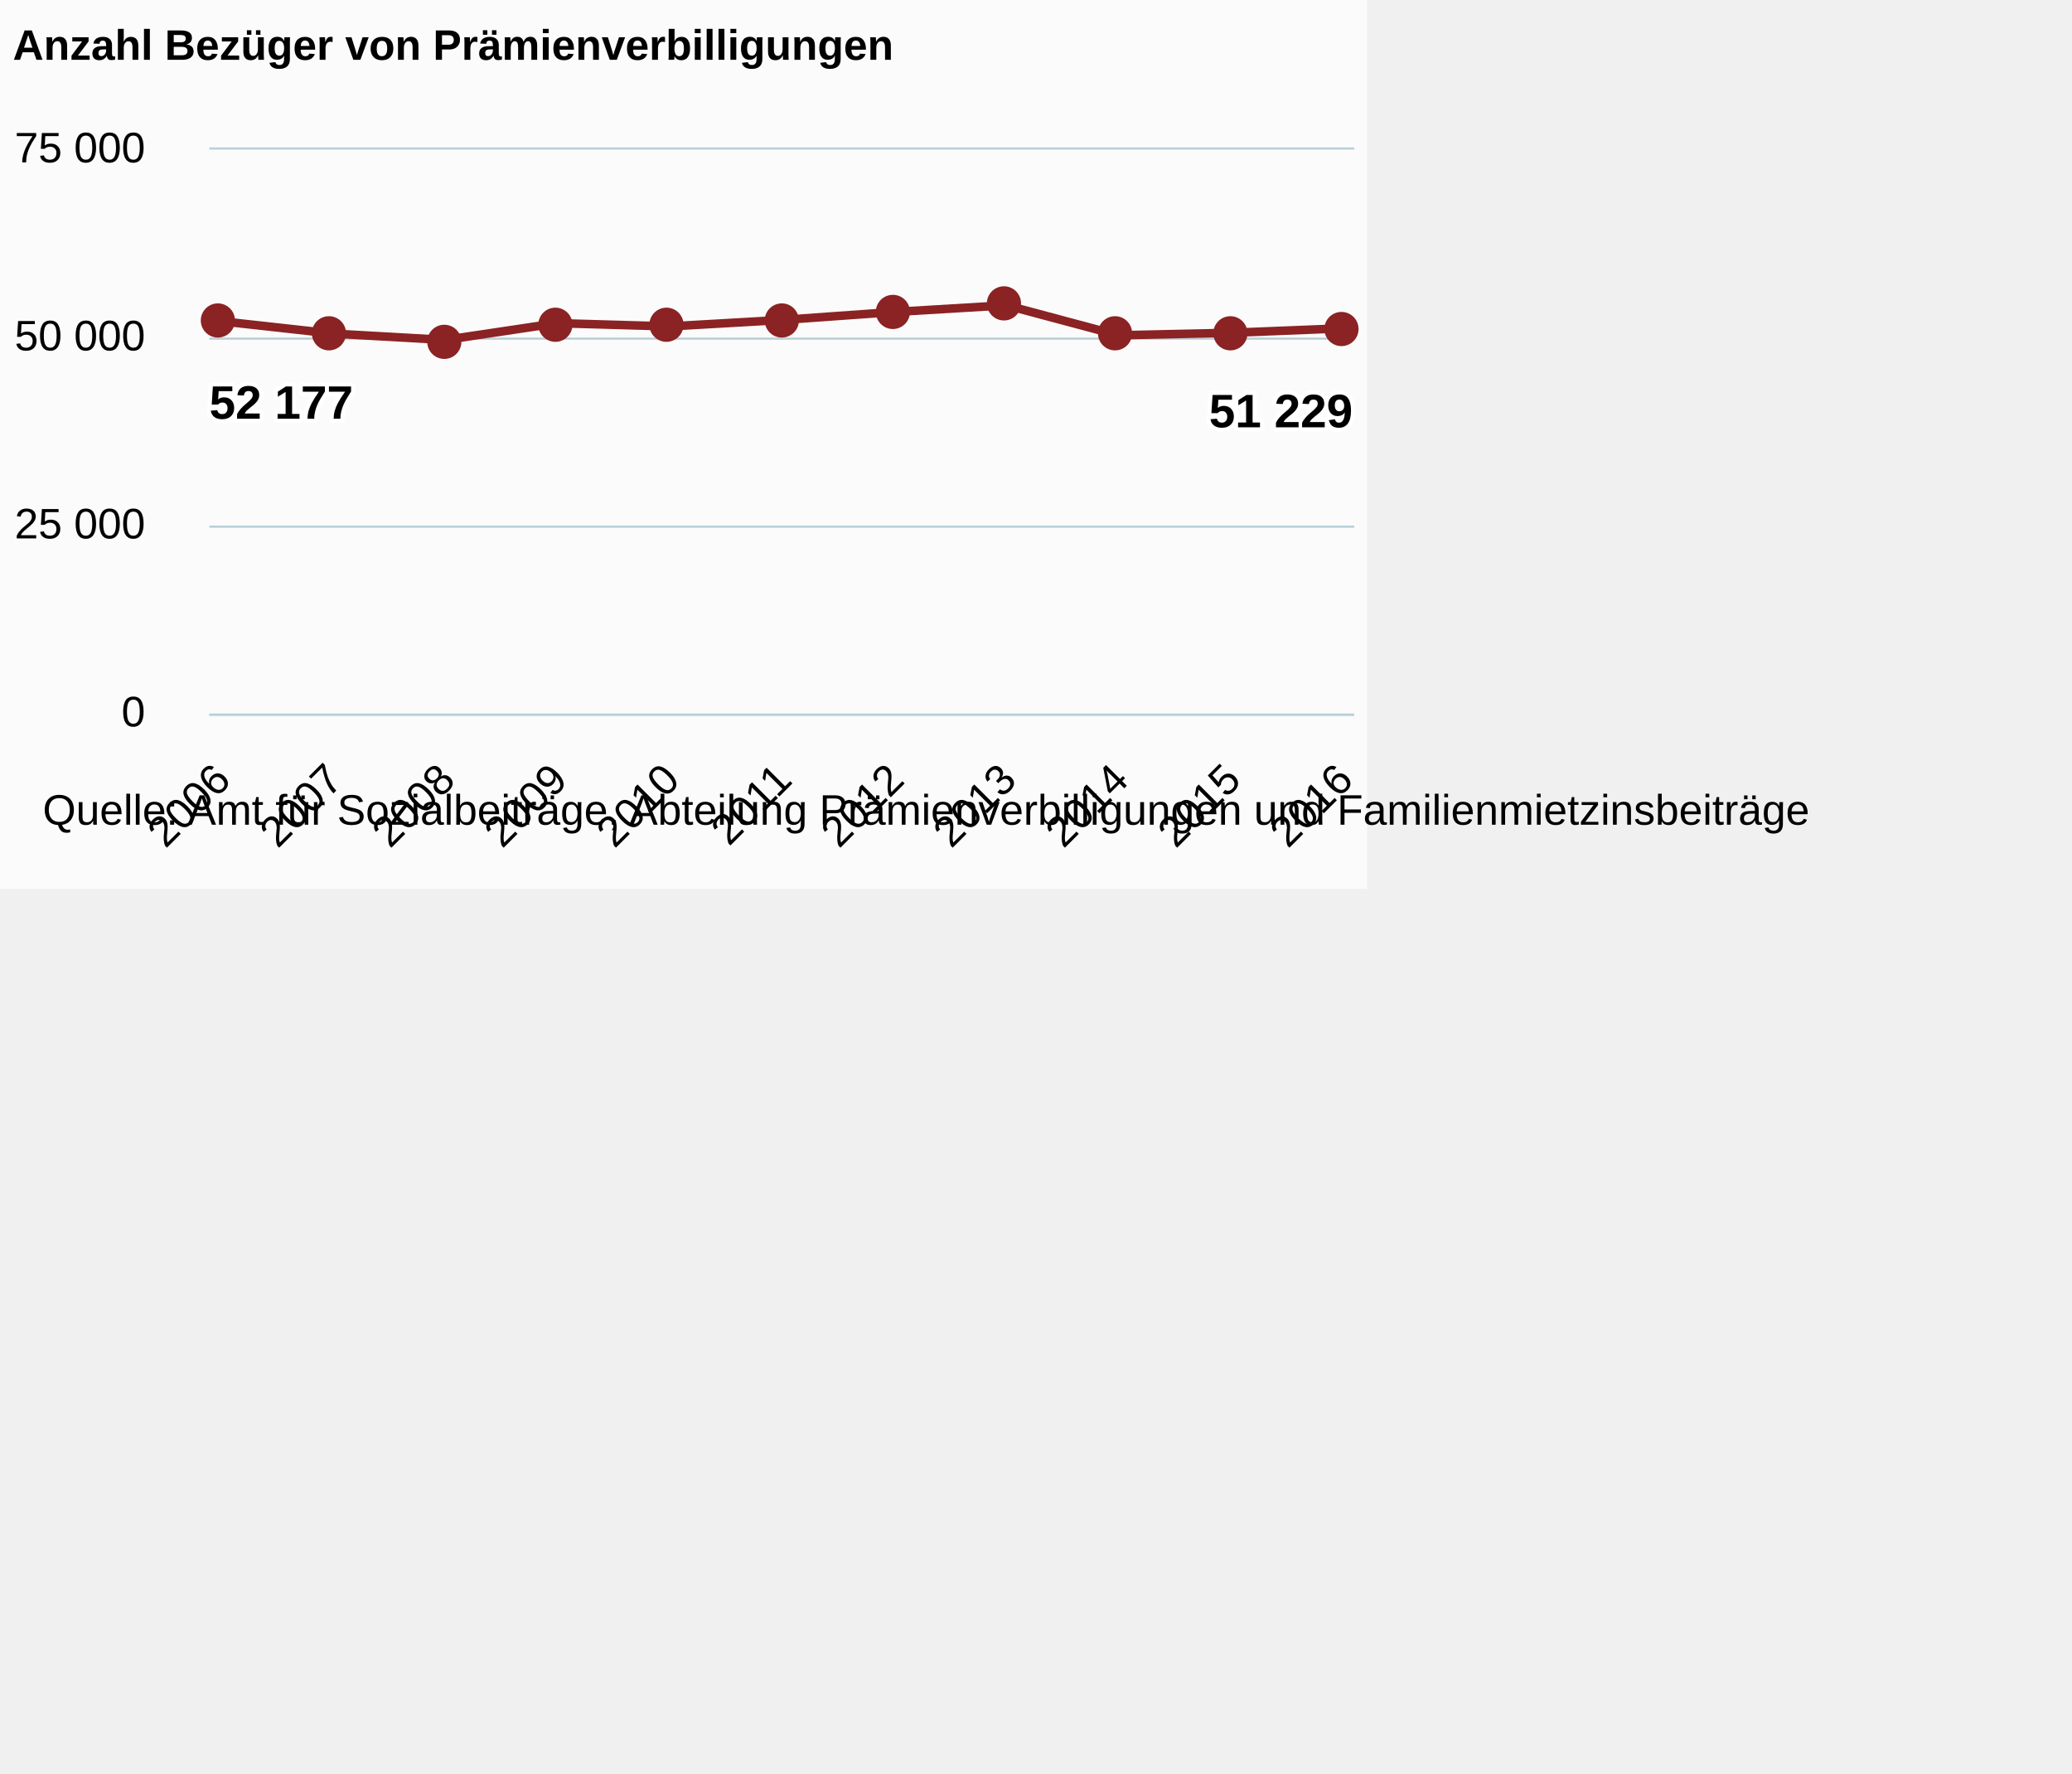
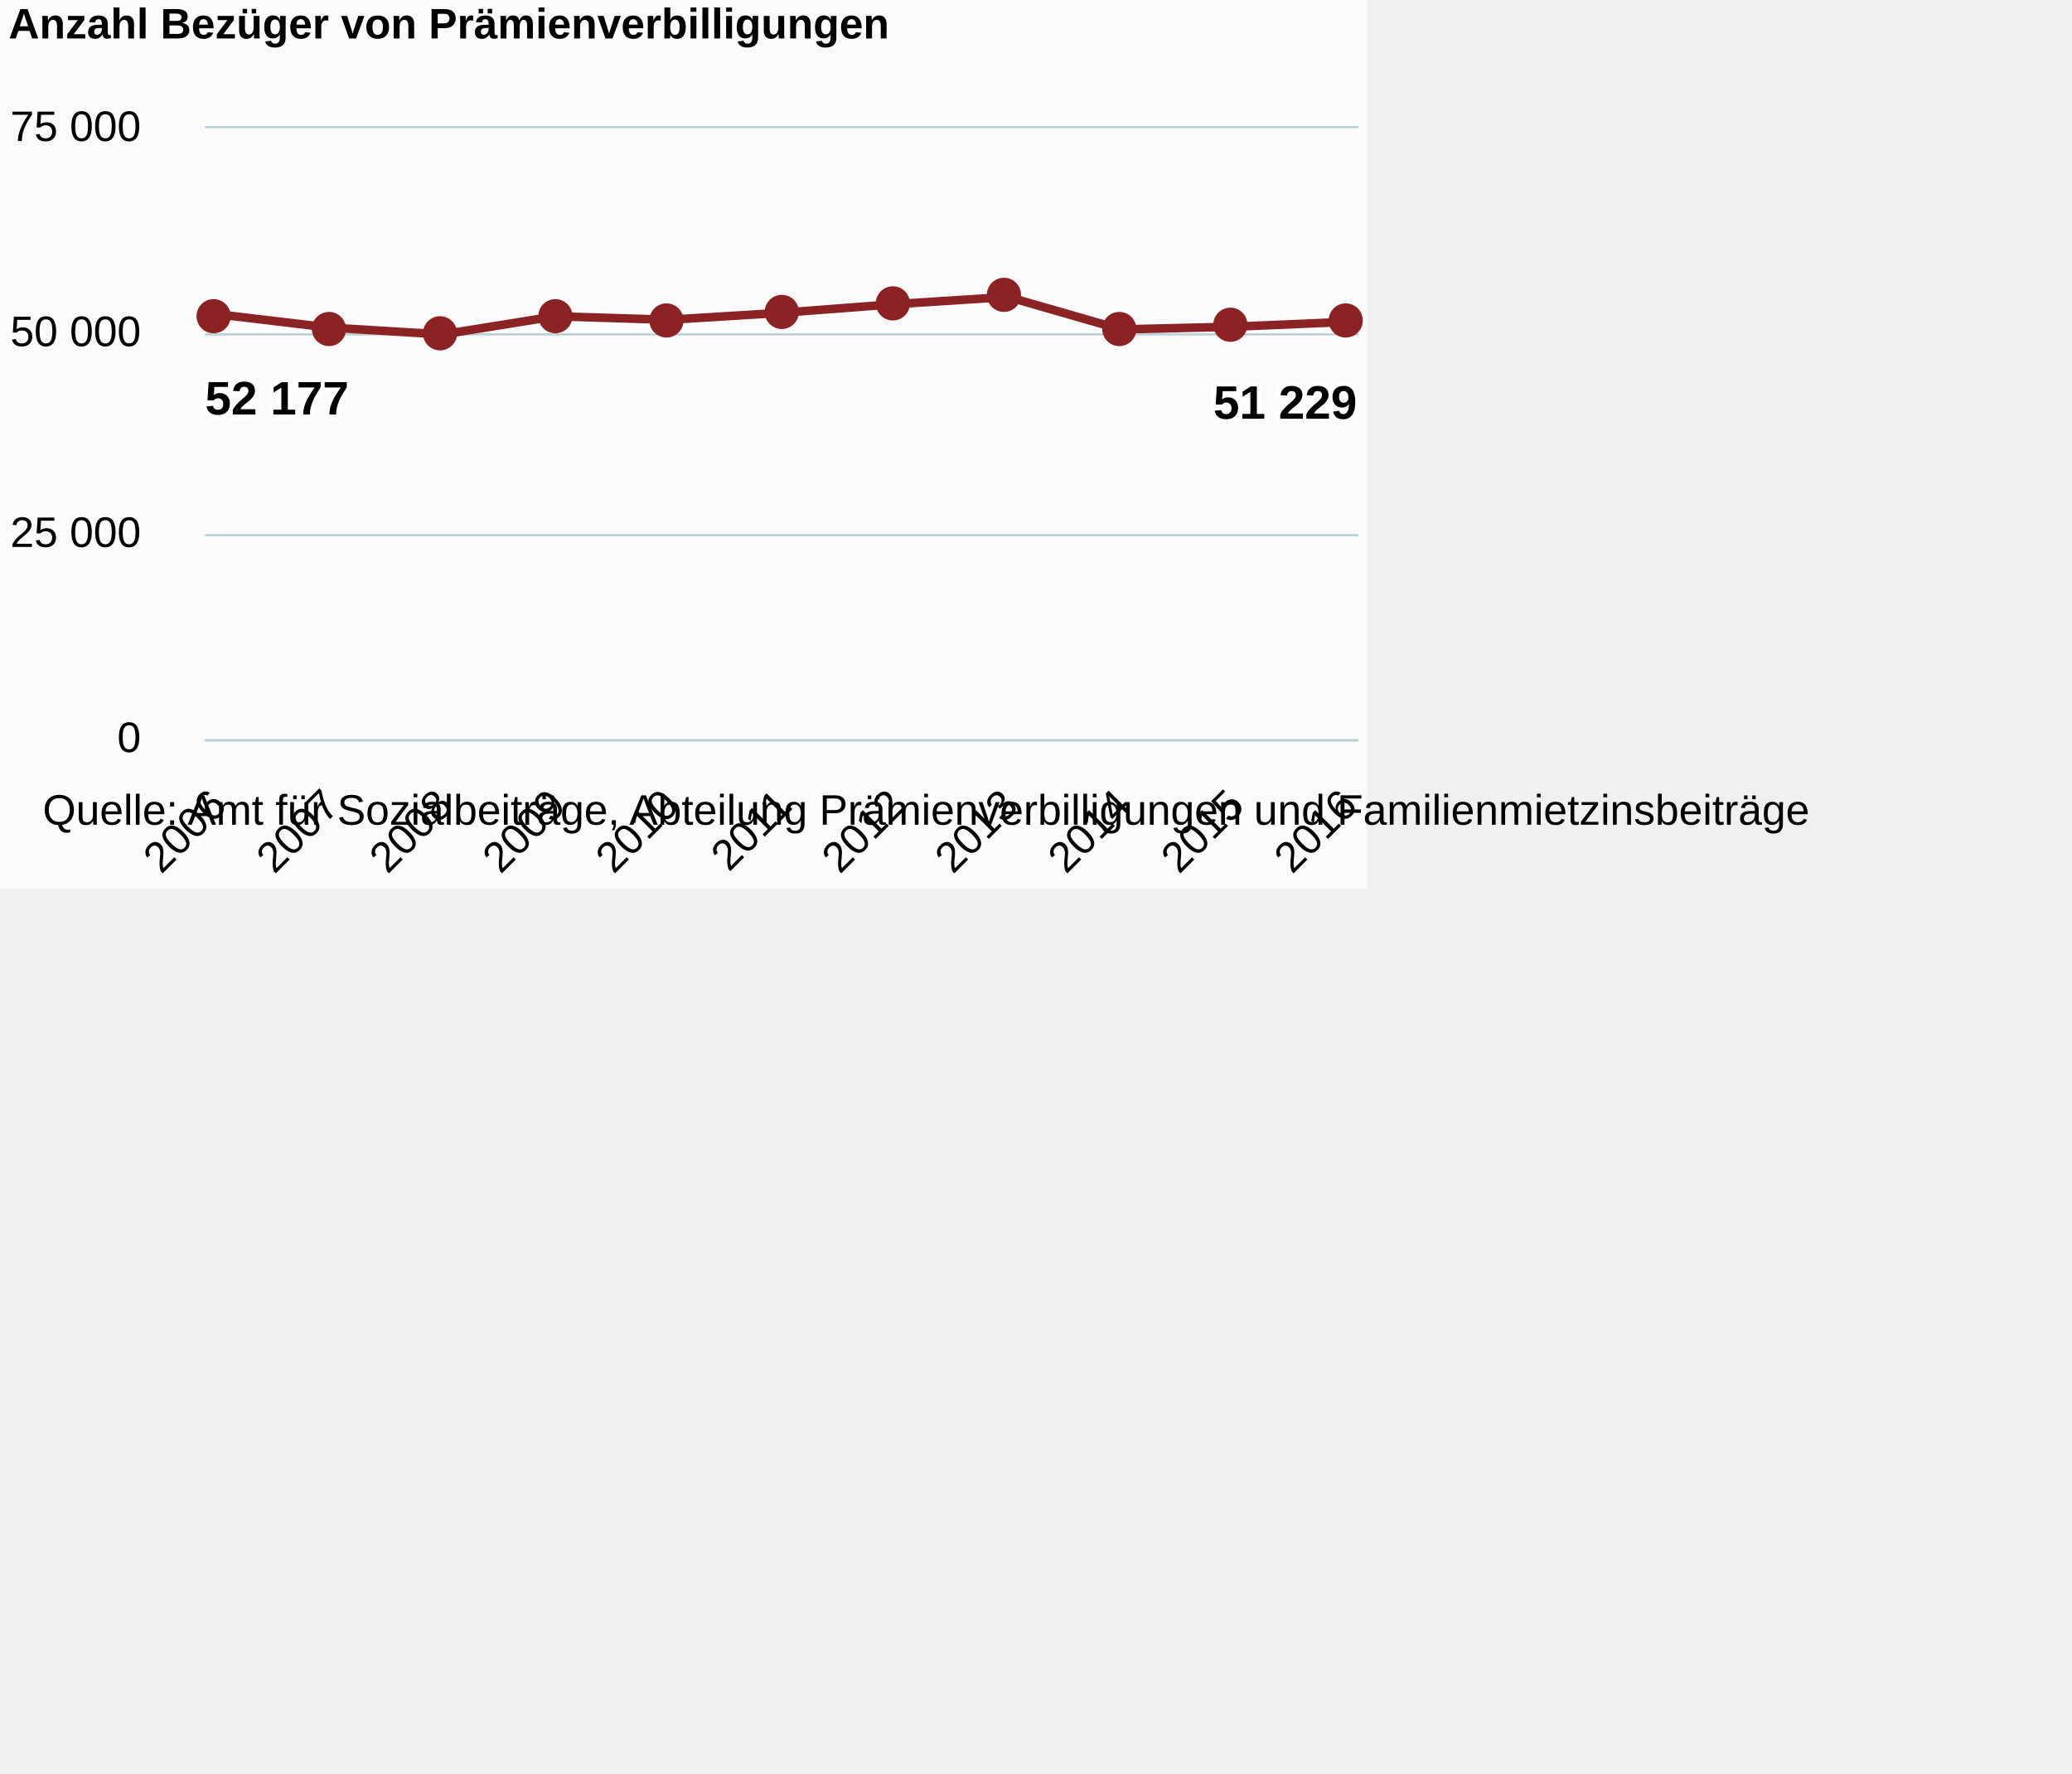
<svg xmlns="http://www.w3.org/2000/svg" version="1.1" class="highcharts-root" style="font-family:Arial;font-size:12px;" viewBox="0 0 485 415">
  <defs>
-     <clipPath id="highcharts-r5n6g5f-6">
-       <rect x="0" y="0" width="268" height="132" fill="none" />
+     <clipPath id="highcharts-49hv425-6">
+       <rect x="0" y="0" width="270" height="143" fill="none" />
    </clipPath>
-     <clipPath id="highcharts-r5n6g5f-7">
-       <rect x="0" y="0" width="268" height="132" fill="none" />
+     <clipPath id="highcharts-49hv425-7">
+       <rect x="0" y="0" width="270" height="143" fill="none" />
    </clipPath>
  </defs>
  <rect fill="#fbfbfb" class="highcharts-background" x="0" y="0" width="320" height="208" rx="0" ry="0" />
-   <rect fill="none" class="highcharts-plot-background" x="49" y="35" width="268" height="132" />
+   <rect fill="none" class="highcharts-plot-background" x="48" y="30" width="270" height="143" />
  <g class="highcharts-pane-group" />
  <g class="highcharts-grid highcharts-xaxis-grid ">
-     <path fill="none" class="highcharts-grid-line" d="M 51.5 35 L 51.5 167" opacity="1" />
-     <path fill="none" class="highcharts-grid-line" d="M 77.5 35 L 77.5 167" opacity="1" />
-     <path fill="none" class="highcharts-grid-line" d="M 103.5 35 L 103.5 167" opacity="1" />
-     <path fill="none" class="highcharts-grid-line" d="M 129.5 35 L 129.5 167" opacity="1" />
-     <path fill="none" class="highcharts-grid-line" d="M 156.5 35 L 156.5 167" opacity="1" />
-     <path fill="none" class="highcharts-grid-line" d="M 182.5 35 L 182.5 167" opacity="1" />
-     <path fill="none" class="highcharts-grid-line" d="M 208.5 35 L 208.5 167" opacity="1" />
-     <path fill="none" class="highcharts-grid-line" d="M 235.5 35 L 235.5 167" opacity="1" />
-     <path fill="none" class="highcharts-grid-line" d="M 261.5 35 L 261.5 167" opacity="1" />
-     <path fill="none" class="highcharts-grid-line" d="M 287.5 35 L 287.5 167" opacity="1" />
-     <path fill="none" class="highcharts-grid-line" d="M 313.5 35 L 313.5 167" opacity="1" />
+     <path fill="none" class="highcharts-grid-line" d="M 50.5 30 L 50.5 173" opacity="1" />
+     <path fill="none" class="highcharts-grid-line" d="M 76.5 30 L 76.5 173" opacity="1" />
+     <path fill="none" class="highcharts-grid-line" d="M 103.5 30 L 103.5 173" opacity="1" />
+     <path fill="none" class="highcharts-grid-line" d="M 129.5 30 L 129.5 173" opacity="1" />
+     <path fill="none" class="highcharts-grid-line" d="M 156.5 30 L 156.5 173" opacity="1" />
+     <path fill="none" class="highcharts-grid-line" d="M 182.5 30 L 182.5 173" opacity="1" />
+     <path fill="none" class="highcharts-grid-line" d="M 208.5 30 L 208.5 173" opacity="1" />
+     <path fill="none" class="highcharts-grid-line" d="M 235.5 30 L 235.5 173" opacity="1" />
+     <path fill="none" class="highcharts-grid-line" d="M 261.5 30 L 261.5 173" opacity="1" />
+     <path fill="none" class="highcharts-grid-line" d="M 288.5 30 L 288.5 173" opacity="1" />
+     <path fill="none" class="highcharts-grid-line" d="M 314.5 30 L 314.5 173" opacity="1" />
  </g>
  <g class="highcharts-grid highcharts-yaxis-grid ">
-     <path fill="none" stroke="#B9CFD7" stroke-width="0.5" class="highcharts-grid-line" d="M 49 167.25 L 317 167.25" opacity="1" />
-     <path fill="none" stroke="#B9CFD7" stroke-width="0.5" class="highcharts-grid-line" d="M 49 123.25 L 317 123.25" opacity="1" />
-     <path fill="none" stroke="#B9CFD7" stroke-width="0.5" class="highcharts-grid-line" d="M 49 79.25 L 317 79.25" opacity="1" />
-     <path fill="none" stroke="#B9CFD7" stroke-width="0.5" class="highcharts-grid-line" d="M 49 34.75 L 317 34.75" opacity="1" />
+     <path fill="none" stroke="#B9CFD7" stroke-width="0.5" class="highcharts-grid-line" d="M 48 173.25 L 318 173.25" opacity="1" />
+     <path fill="none" stroke="#B9CFD7" stroke-width="0.5" class="highcharts-grid-line" d="M 48 125.25 L 318 125.25" opacity="1" />
+     <path fill="none" stroke="#B9CFD7" stroke-width="0.5" class="highcharts-grid-line" d="M 48 78.25 L 318 78.25" opacity="1" />
+     <path fill="none" stroke="#B9CFD7" stroke-width="0.5" class="highcharts-grid-line" d="M 48 29.75 L 318 29.75" opacity="1" />
  </g>
-   <rect fill="none" class="highcharts-plot-border" x="49" y="35" width="268" height="132" />
+   <rect fill="none" class="highcharts-plot-border" x="48" y="30" width="270" height="143" />
  <g class="highcharts-axis highcharts-xaxis ">
-     <path fill="none" class="highcharts-axis-line" stroke="#B9CFD7" stroke-width="0.5" d="M 49 167.25 L 317 167.25" />
+     <path fill="none" class="highcharts-axis-line" stroke="#B9CFD7" stroke-width="0.5" d="M 48 173.25 L 318 173.25" />
  </g>
  <g class="highcharts-axis highcharts-yaxis ">
-     <path fill="none" class="highcharts-axis-line" d="M 49 35 L 49 167" />
+     <path fill="none" class="highcharts-axis-line" d="M 48 30 L 48 173" />
  </g>
  <g class="highcharts-series-group">
-     <g class="highcharts-series highcharts-series-0 highcharts-line-series " transform="translate(49,35) scale(1 1)" clip-path="url(#highcharts-r5n6g5f-7)">
-       <path fill="none" d="M 2.627 40.168 L 28.902 43.071 L 55.176 44.556 L 81.451 40.63 L 107.725 41.386 L 134 39.88 L 160.275 38.011 L 186.549 36.443 L 212.824 43.468 L 239.098 42.886 L 265.373 41.837" class="highcharts-graph" stroke="#8b2223" stroke-width="2" stroke-linejoin="round" stroke-linecap="round" />
+     <g class="highcharts-series highcharts-series-0 highcharts-line-series " transform="translate(48,30) scale(1 1)" clip-path="url(#highcharts-49hv425-7)">
+       <path fill="none" d="M 2.647 43.516 L 29.118 46.66 L 55.588 48.269 L 82.059 44.015 L 108.529 44.835 L 135 43.203 L 161.471 41.178 L 187.941 39.479 L 214.412 47.091 L 240.882 46.46 L 267.353 45.323" class="highcharts-graph" stroke="#8b2223" stroke-width="2" stroke-linejoin="round" stroke-linecap="round" />
    </g>
-     <g class="highcharts-markers highcharts-series-0 highcharts-line-series " transform="translate(49,35) scale(1 1)" clip-path="none">
-       <path fill="#8b2223" d="M 6 40 A 4 4 0 1 1 6 39.996 Z" class="highcharts-point" />
-       <path fill="#8b2223" d="M 32 43 A 4 4 0 1 1 32 42.996 Z" class="highcharts-point" />
-       <path fill="#8b2223" d="M 59 45 A 4 4 0 1 1 59 44.996 Z" class="highcharts-point" />
-       <path fill="#8b2223" d="M 85 41 A 4 4 0 1 1 85 40.996 Z" class="highcharts-point" />
-       <path fill="#8b2223" d="M 111 41 A 4 4 0 1 1 111 40.996 Z" class="highcharts-point" />
-       <path fill="#8b2223" d="M 138 40 A 4 4 0 1 1 138 39.996 Z" class="highcharts-point" />
-       <path fill="#8b2223" d="M 164 38 A 4 4 0 1 1 164 37.996 Z" class="highcharts-point" />
-       <path fill="#8b2223" d="M 190 36 A 4 4 0 1 1 190 35.996 Z" class="highcharts-point" />
-       <path fill="#8b2223" d="M 216 43 A 4 4 0 1 1 216 42.996 Z" class="highcharts-point" />
-       <path fill="#8b2223" d="M 243 43 A 4 4 0 1 1 243 42.996 Z" class="highcharts-point" />
-       <path fill="#8b2223" d="M 269 42 A 4 4 0 1 1 269 41.996 Z" class="highcharts-point" />
+     <g class="highcharts-markers highcharts-series-0 highcharts-line-series " transform="translate(48,30) scale(1 1)" clip-path="none">
+       <path fill="#8b2223" d="M 6 44 A 4 4 0 1 1 6 43.996 Z" class="highcharts-point" />
+       <path fill="#8b2223" d="M 33 47 A 4 4 0 1 1 33 46.996 Z" class="highcharts-point" />
+       <path fill="#8b2223" d="M 59 48 A 4 4 0 1 1 59 47.996 Z" class="highcharts-point" />
+       <path fill="#8b2223" d="M 86 44 A 4 4 0 1 1 86 43.996 Z" class="highcharts-point" />
+       <path fill="#8b2223" d="M 112 45 A 4 4 0 1 1 112 44.996 Z" class="highcharts-point" />
+       <path fill="#8b2223" d="M 139 43 A 4 4 0 1 1 139 42.996 Z" class="highcharts-point" />
+       <path fill="#8b2223" d="M 165 41 A 4 4 0 1 1 165 40.996 Z" class="highcharts-point" />
+       <path fill="#8b2223" d="M 191 39 A 4 4 0 1 1 191 38.996 Z" class="highcharts-point" />
+       <path fill="#8b2223" d="M 218 47 A 4 4 0 1 1 218 46.996 Z" class="highcharts-point" />
+       <path fill="#8b2223" d="M 244 46 A 4 4 0 1 1 244 45.996 Z" class="highcharts-point" />
+       <path fill="#8b2223" d="M 271 45 A 4 4 0 1 1 271 44.996 Z" class="highcharts-point" />
    </g>
  </g>
-   <text x="3" text-anchor="start" class="highcharts-title" style="color:#000000;font-size:10px;font-weight:bold;fill:#000000;" y="14">
+   <text x="2" text-anchor="start" class="highcharts-title" style="color:#000000;font-size:10px;font-weight:bold;fill:#000000;" y="9">
    <tspan>Anzahl Bezüger von Prämienverbilligungen</tspan>
  </text>
-   <text x="3" text-anchor="start" class="highcharts-subtitle" style="color:#000000;font-size:10px;font-weight:normal;font-family:Arial;fill:#000000;" y="32" />
-   <g class="highcharts-data-labels highcharts-series-0 highcharts-line-series " visibility="visible" transform="translate(49,35) scale(1 1)">
-     <g class="highcharts-label highcharts-data-label highcharts-data-label-color-undefined " transform="translate(-5,47)">
+   <text x="2" text-anchor="start" class="highcharts-subtitle" style="color:#000000;font-size:10px;font-weight:normal;font-family:Arial;fill:#000000;" y="27" />
+   <g class="highcharts-data-labels highcharts-series-0 highcharts-line-series " visibility="visible" transform="translate(48,30) scale(1 1)">
+     <g class="highcharts-label highcharts-data-label highcharts-data-label-color-undefined " transform="translate(-5,51)">
      <text x="5" style="font-size:11px;font-weight:bold;color:#000000;fill:#000000;" y="16">
        <tspan x="5" y="16" class="highcharts-text-outline" fill="#FFFFFF" stroke="#FFFFFF" stroke-width="2px" stroke-linejoin="round" style="">52 177</tspan>
        <tspan x="5" y="16">52 177</tspan>
      </text>
    </g>
-     <g class="highcharts-label highcharts-data-label highcharts-data-label-color-undefined " transform="translate(24,63)">
+     <g class="highcharts-label highcharts-data-label highcharts-data-label-color-undefined " transform="translate(24,67)">
      <text x="5" style="font-size:11px;font-weight:bold;color:#000000;fill:#000000;" y="16" />
    </g>
-     <g class="highcharts-label highcharts-data-label highcharts-data-label-color-undefined " transform="translate(50,65)">
+     <g class="highcharts-label highcharts-data-label highcharts-data-label-color-undefined " transform="translate(51,68)">
      <text x="5" style="font-size:11px;font-weight:bold;color:#000000;fill:#000000;" y="16" />
    </g>
-     <g class="highcharts-label highcharts-data-label highcharts-data-label-color-undefined " transform="translate(76,61)">
+     <g class="highcharts-label highcharts-data-label highcharts-data-label-color-undefined " transform="translate(77,64)">
      <text x="5" style="font-size:11px;font-weight:bold;color:#000000;fill:#000000;" y="16" />
    </g>
-     <g class="highcharts-label highcharts-data-label highcharts-data-label-color-undefined " transform="translate(103,61)">
+     <g class="highcharts-label highcharts-data-label highcharts-data-label-color-undefined " transform="translate(104,65)">
      <text x="5" style="font-size:11px;font-weight:bold;color:#000000;fill:#000000;" y="16" />
    </g>
-     <g class="highcharts-label highcharts-data-label highcharts-data-label-color-undefined " transform="translate(129,60)">
+     <g class="highcharts-label highcharts-data-label highcharts-data-label-color-undefined " transform="translate(130,63)">
      <text x="5" style="font-size:11px;font-weight:bold;color:#000000;fill:#000000;" y="16" />
    </g>
-     <g class="highcharts-label highcharts-data-label highcharts-data-label-color-undefined " transform="translate(155,58)">
+     <g class="highcharts-label highcharts-data-label highcharts-data-label-color-undefined " transform="translate(156,61)">
      <text x="5" style="font-size:11px;font-weight:bold;color:#000000;fill:#000000;" y="16" />
    </g>
-     <g class="highcharts-label highcharts-data-label highcharts-data-label-color-undefined " transform="translate(182,56)">
+     <g class="highcharts-label highcharts-data-label highcharts-data-label-color-undefined " transform="translate(183,59)">
      <text x="5" style="font-size:11px;font-weight:bold;color:#000000;fill:#000000;" y="16" />
    </g>
-     <g class="highcharts-label highcharts-data-label highcharts-data-label-color-undefined " transform="translate(208,63)">
+     <g class="highcharts-label highcharts-data-label highcharts-data-label-color-undefined " transform="translate(209,67)">
      <text x="5" style="font-size:11px;font-weight:bold;color:#000000;fill:#000000;" y="16" />
    </g>
-     <g class="highcharts-label highcharts-data-label highcharts-data-label-color-undefined " transform="translate(234,63)">
+     <g class="highcharts-label highcharts-data-label highcharts-data-label-color-undefined " transform="translate(236,66)">
      <text x="5" style="font-size:11px;font-weight:bold;color:#000000;fill:#000000;" y="16" />
    </g>
-     <g class="highcharts-label highcharts-data-label highcharts-data-label-color-undefined " transform="translate(229,49)">
+     <g class="highcharts-label highcharts-data-label highcharts-data-label-color-undefined " transform="translate(231,52)">
      <text x="5" style="font-size:11px;font-weight:bold;color:#000000;fill:#000000;" y="16">
        <tspan x="5" y="16" class="highcharts-text-outline" fill="#FFFFFF" stroke="#FFFFFF" stroke-width="2px" stroke-linejoin="round">51 229</tspan>
        <tspan x="5" y="16">51 229</tspan>
      </text>
    </g>
  </g>
  <g class="highcharts-axis-labels highcharts-xaxis-labels ">
-     <text x="54.456" style="color:#000000;cursor:default;font-size:10;fill:#000000;" text-anchor="end" transform="translate(0,0) rotate(-45 54.45588 183)" y="183" opacity="1">2006</text>
-     <text x="80.73" style="color:#000000;cursor:default;font-size:10;fill:#000000;" text-anchor="end" transform="translate(0,0) rotate(-45 80.73039 183)" y="183" opacity="1">2007</text>
-     <text x="107.005" style="color:#000000;cursor:default;font-size:10;fill:#000000;" text-anchor="end" transform="translate(0,0) rotate(-45 107.0049 183)" y="183" opacity="1">2008</text>
-     <text x="133.279" style="color:#000000;cursor:default;font-size:10;fill:#000000;" text-anchor="end" transform="translate(0,0) rotate(-45 133.2794 183)" y="183" opacity="1">2009</text>
-     <text x="159.554" style="color:#000000;cursor:default;font-size:10;fill:#000000;" text-anchor="end" transform="translate(0,0) rotate(-45 159.5539 183)" y="183" opacity="1">2010</text>
-     <text x="185.828" style="color:#000000;cursor:default;font-size:10;fill:#000000;" text-anchor="end" transform="translate(0,0) rotate(-45 185.8284 183)" y="183" opacity="1">2011</text>
-     <text x="212.103" style="color:#000000;cursor:default;font-size:10;fill:#000000;" text-anchor="end" transform="translate(0,0) rotate(-45 212.1029 183)" y="183" opacity="1">2012</text>
-     <text x="238.377" style="color:#000000;cursor:default;font-size:10;fill:#000000;" text-anchor="end" transform="translate(0,0) rotate(-45 238.3774 183)" y="183" opacity="1">2013</text>
-     <text x="264.652" style="color:#000000;cursor:default;font-size:10;fill:#000000;" text-anchor="end" transform="translate(0,0) rotate(-45 264.652 183)" y="183" opacity="1">2014</text>
-     <text x="290.926" style="color:#000000;cursor:default;font-size:10;fill:#000000;" text-anchor="end" transform="translate(0,0) rotate(-45 290.9265 183)" y="183" opacity="1">2015</text>
-     <text x="317.201" style="color:#000000;cursor:default;font-size:10;fill:#000000;" text-anchor="end" transform="translate(0,0) rotate(-45 317.201 183)" y="183" opacity="1">2016</text>
+     <text x="53.475" style="color:#000000;cursor:default;font-size:10;fill:#000000;" text-anchor="end" transform="translate(0,0) rotate(-45 53.47549 189)" y="189" opacity="1">2006</text>
+     <text x="79.946" style="color:#000000;cursor:default;font-size:10;fill:#000000;" text-anchor="end" transform="translate(0,0) rotate(-45 79.94607 189)" y="189" opacity="1">2007</text>
+     <text x="106.417" style="color:#000000;cursor:default;font-size:10;fill:#000000;" text-anchor="end" transform="translate(0,0) rotate(-45 106.4167 189)" y="189" opacity="1">2008</text>
+     <text x="132.887" style="color:#000000;cursor:default;font-size:10;fill:#000000;" text-anchor="end" transform="translate(0,0) rotate(-45 132.8873 189)" y="189" opacity="1">2009</text>
+     <text x="159.358" style="color:#000000;cursor:default;font-size:10;fill:#000000;" text-anchor="end" transform="translate(0,0) rotate(-45 159.3578 189)" y="189" opacity="1">2010</text>
+     <text x="185.828" style="color:#000000;cursor:default;font-size:10;fill:#000000;" text-anchor="end" transform="translate(0,0) rotate(-45 185.8284 189)" y="189" opacity="1">2011</text>
+     <text x="212.299" style="color:#000000;cursor:default;font-size:10;fill:#000000;" text-anchor="end" transform="translate(0,0) rotate(-45 212.299 189)" y="189" opacity="1">2012</text>
+     <text x="238.77" style="color:#000000;cursor:default;font-size:10;fill:#000000;" text-anchor="end" transform="translate(0,0) rotate(-45 238.7696 189)" y="189" opacity="1">2013</text>
+     <text x="265.24" style="color:#000000;cursor:default;font-size:10;fill:#000000;" text-anchor="end" transform="translate(0,0) rotate(-45 265.2402 189)" y="189" opacity="1">2014</text>
+     <text x="291.711" style="color:#000000;cursor:default;font-size:10;fill:#000000;" text-anchor="end" transform="translate(0,0) rotate(-45 291.7108 189)" y="189" opacity="1">2015</text>
+     <text x="318.181" style="color:#000000;cursor:default;font-size:10;fill:#000000;" text-anchor="end" transform="translate(0,0) rotate(-45 318.1814 189)" y="189" opacity="1">2016</text>
  </g>
  <g class="highcharts-axis-labels highcharts-yaxis-labels ">
-     <text x="34" style="color:#000000;cursor:default;font-size:10;fill:#000000;" text-anchor="end" transform="translate(0,0)" y="170" opacity="1">0</text>
-     <text x="34" style="color:#000000;cursor:default;font-size:10;fill:#000000;" text-anchor="end" transform="translate(0,0)" y="126" opacity="1">
+     <text x="33" style="color:#000000;cursor:default;font-size:10;fill:#000000;" text-anchor="end" transform="translate(0,0)" y="176" opacity="1">0</text>
+     <text x="33" style="color:#000000;cursor:default;font-size:10;fill:#000000;" text-anchor="end" transform="translate(0,0)" y="128" opacity="1">
      <tspan>25 000</tspan>
    </text>
-     <text x="34" style="color:#000000;cursor:default;font-size:10;fill:#000000;" text-anchor="end" transform="translate(0,0)" y="82" opacity="1">
+     <text x="33" style="color:#000000;cursor:default;font-size:10;fill:#000000;" text-anchor="end" transform="translate(0,0)" y="81" opacity="1">
      <tspan>50 000</tspan>
    </text>
-     <text x="34" style="color:#000000;cursor:default;font-size:10;fill:#000000;" text-anchor="end" transform="translate(0,0)" y="38" opacity="1">
+     <text x="33" style="color:#000000;cursor:default;font-size:10;fill:#000000;" text-anchor="end" transform="translate(0,0)" y="33" opacity="1">
      <tspan>75 000</tspan>
    </text>
  </g>
  <text x="10" class="highcharts-credits" text-anchor="start" style="cursor:default;color:#000000;font-size:10px;fill:#000000;" y="193">
    <tspan>Quelle: Amt für Sozialbeiträge, Abteilung Prämienverbilligungen und Familienmietzinsbeiträge</tspan>
  </text>
</svg>
